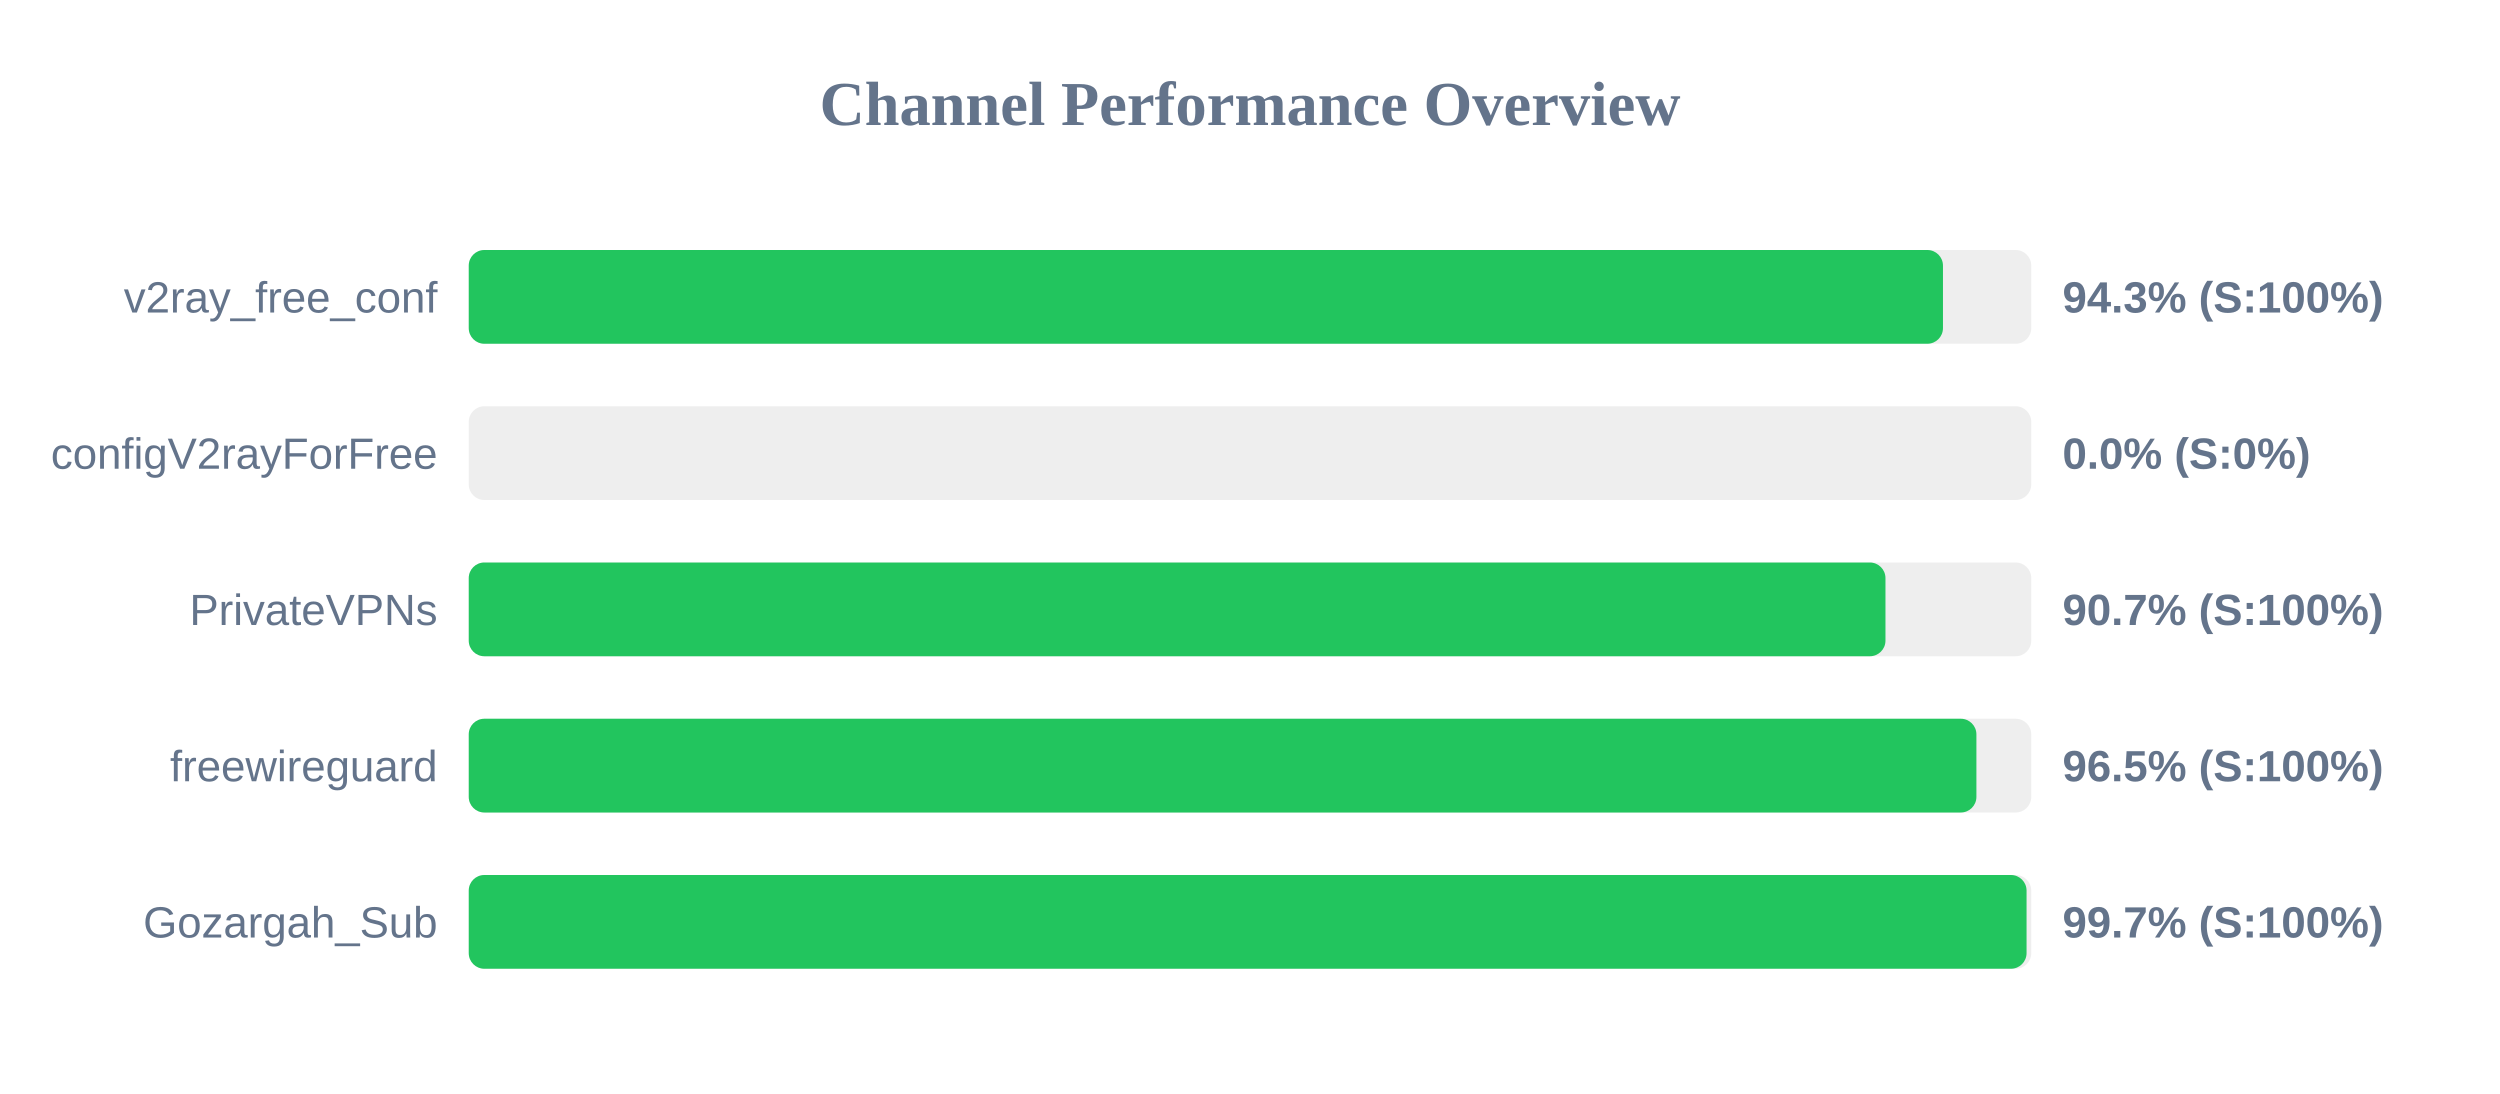
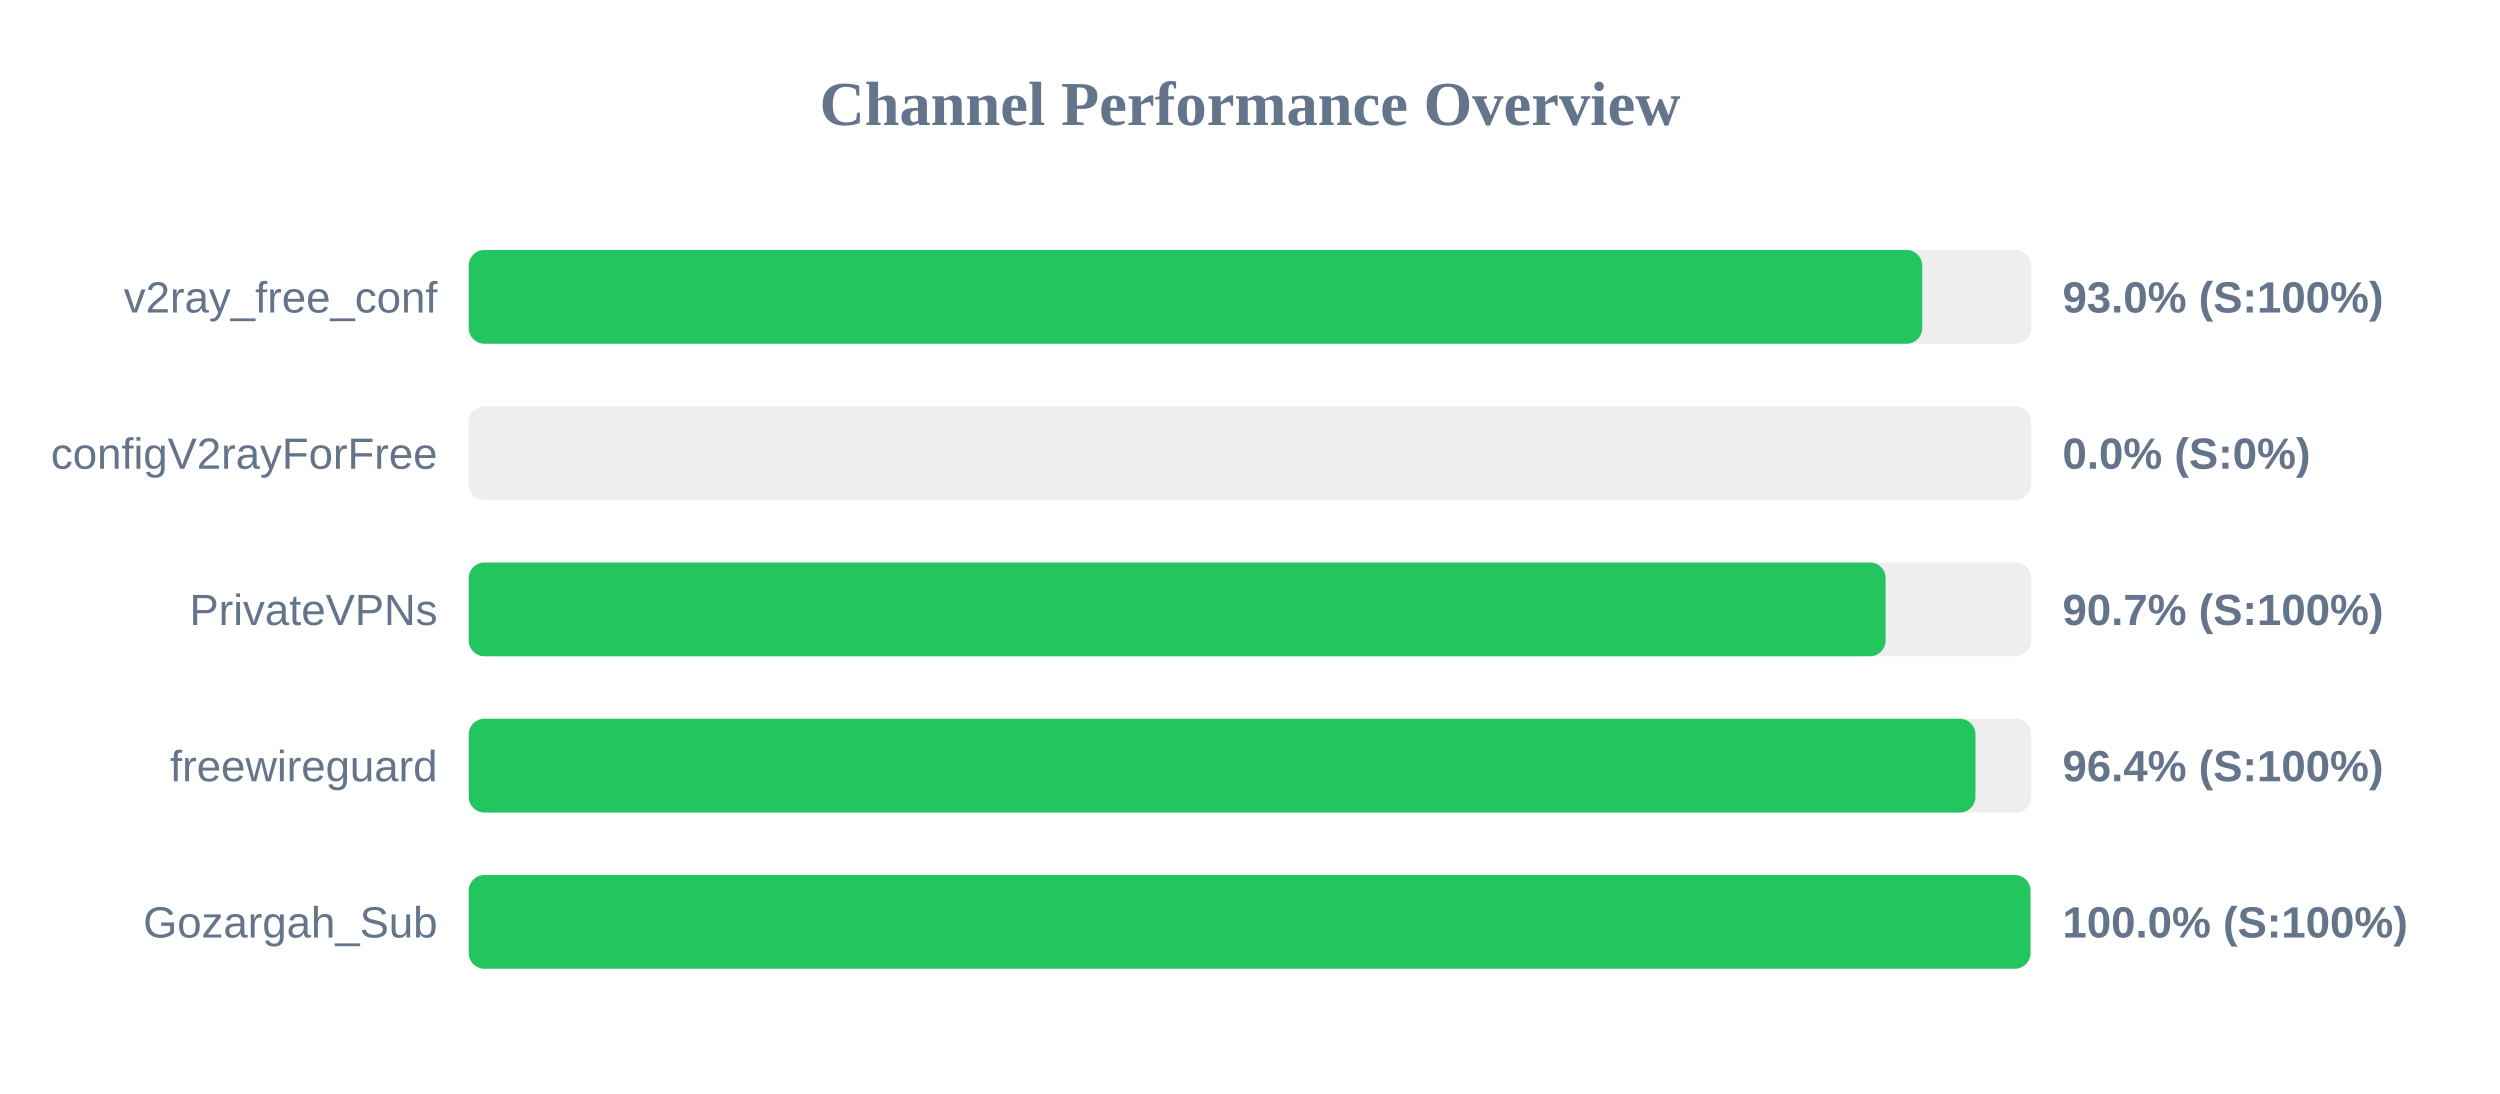
<svg xmlns="http://www.w3.org/2000/svg" width="800" height="350" version="1.1">
  <style>
        .row { font: 14px Arial; fill: #64748b; }
        .score { font: bold 14px Arial; fill: #64748b; }
    </style>
  <text x="400" y="40" text-anchor="middle" font-size="20px" font-weight="bold" fill="#64748b">Channel Performance Overview</text>
  <rect x="150" y="80" width="500" height="30" fill="#eee" rx="5" />
-   <rect x="150" y="80" width="471.75" height="30" fill="#22c55e" rx="5" />
+   <rect x="150" y="80" width="465.1" height="30" fill="#22c55e" rx="5" />
  <text x="140" y="100" text-anchor="end" class="row">v2ray_free_conf</text>
-   <text x="660" y="100" text-anchor="start" class="score">94.3% (S:100%)</text>
+   <text x="660" y="100" text-anchor="start" class="score">93.0% (S:100%)</text>
  <rect x="150" y="130" width="500" height="30" fill="#eee" rx="5" />
  <rect x="150" y="130" width="0.0" height="30" fill="#ef4444" rx="5" />
  <text x="140" y="150" text-anchor="end" class="row">configV2rayForFree</text>
  <text x="660" y="150" text-anchor="start" class="score">0.0% (S:0%)</text>
  <rect x="150" y="180" width="500" height="30" fill="#eee" rx="5" />
-   <rect x="150" y="180" width="453.35" height="30" fill="#22c55e" rx="5" />
+   <rect x="150" y="180" width="453.4" height="30" fill="#22c55e" rx="5" />
  <text x="140" y="200" text-anchor="end" class="row">PrivateVPNs</text>
  <text x="660" y="200" text-anchor="start" class="score">90.7% (S:100%)</text>
  <rect x="150" y="230" width="500" height="30" fill="#eee" rx="5" />
-   <rect x="150" y="230" width="482.45" height="30" fill="#22c55e" rx="5" />
+   <rect x="150" y="230" width="482.15" height="30" fill="#22c55e" rx="5" />
  <text x="140" y="250" text-anchor="end" class="row">freewireguard</text>
-   <text x="660" y="250" text-anchor="start" class="score">96.5% (S:100%)</text>
+   <text x="660" y="250" text-anchor="start" class="score">96.4% (S:100%)</text>
  <rect x="150" y="280" width="500" height="30" fill="#eee" rx="5" />
-   <rect x="150" y="280" width="498.5" height="30" fill="#22c55e" rx="5" />
+   <rect x="150" y="280" width="499.75" height="30" fill="#22c55e" rx="5" />
  <text x="140" y="300" text-anchor="end" class="row">Gozargah_Sub</text>
-   <text x="660" y="300" text-anchor="start" class="score">99.7% (S:100%)</text>
+   <text x="660" y="300" text-anchor="start" class="score">100.0% (S:100%)</text>
</svg>
